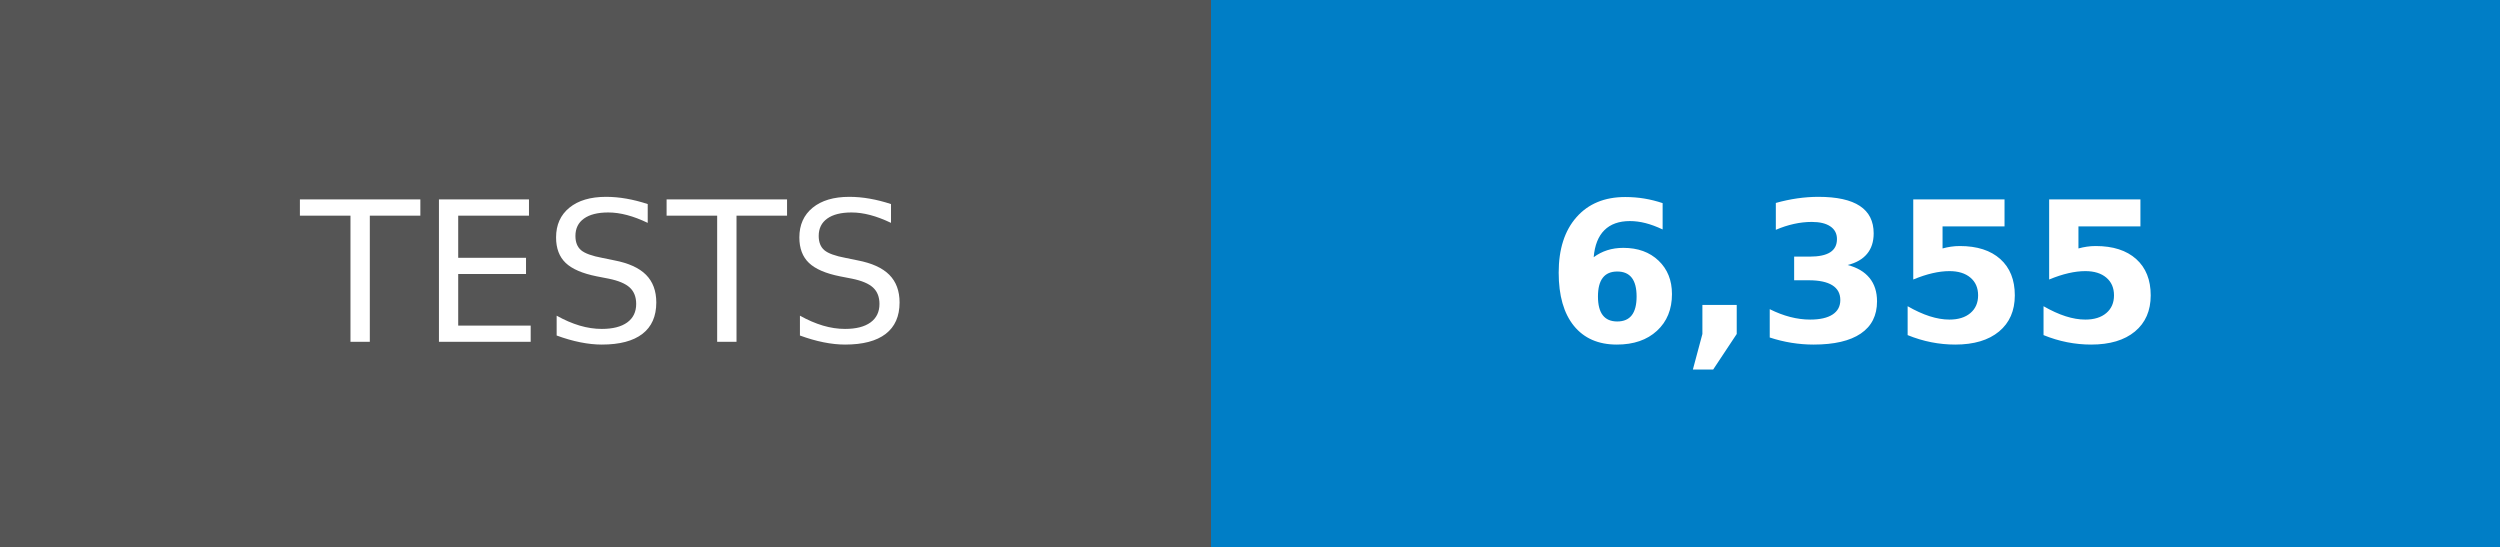
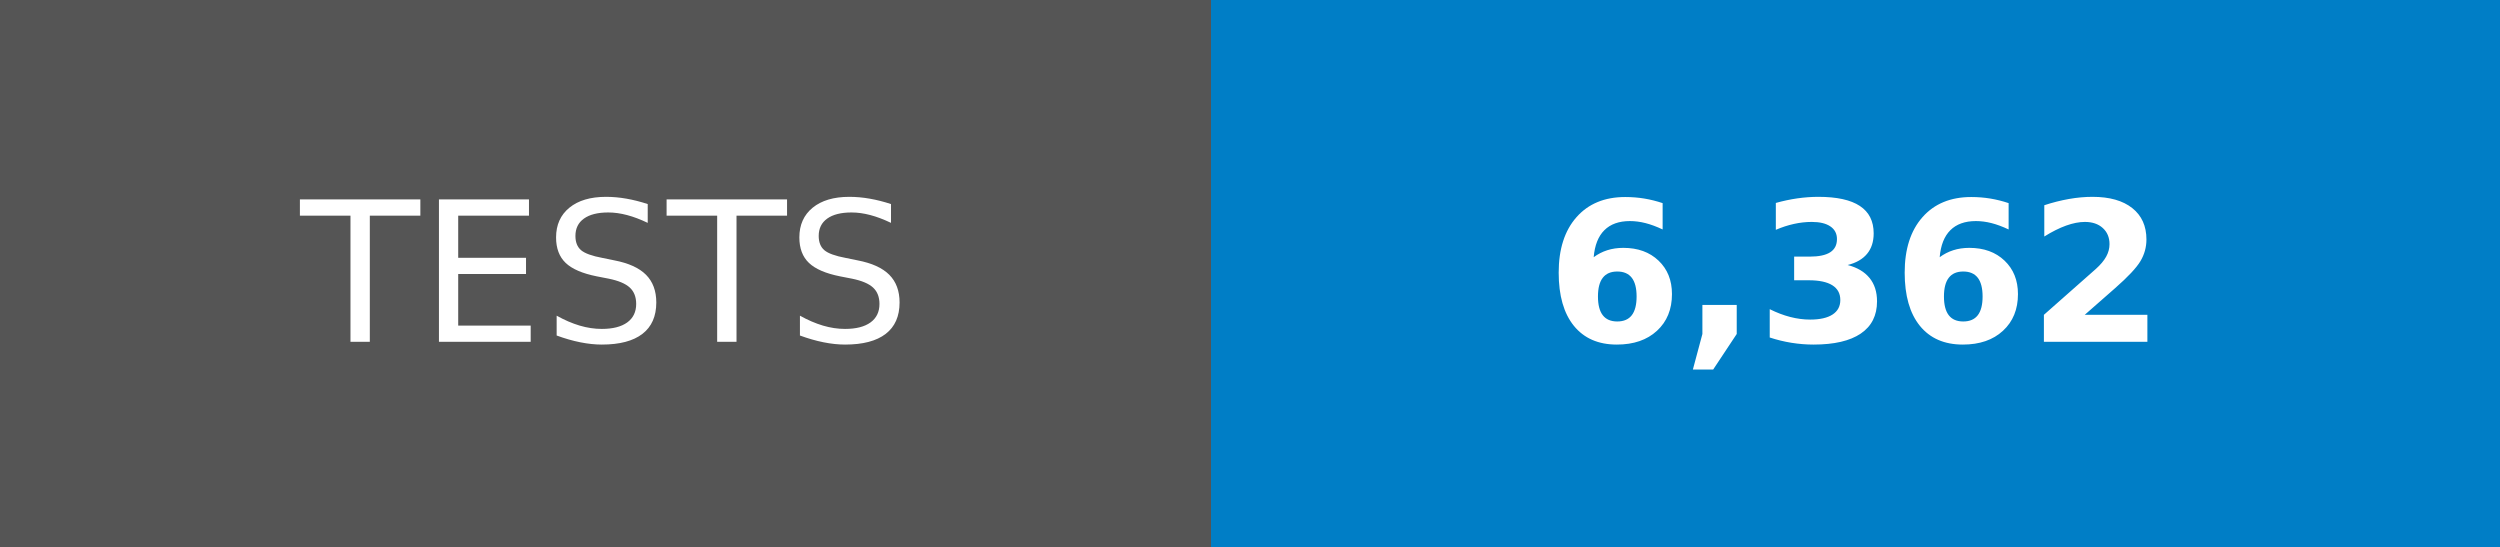
- <svg xmlns="http://www.w3.org/2000/svg" width="128" height="28" role="img" aria-label="TESTS: 6,355">
+ <svg xmlns="http://www.w3.org/2000/svg" width="128" height="28" role="img" aria-label="TESTS: 6,362">
  <g shape-rendering="crispEdges">
    <rect width="62" height="28" fill="#555" />
    <rect x="62" width="66" height="28" fill="#007ec6" />
  </g>
  <g fill="#fff" text-anchor="middle" font-family="Verdana,Geneva,DejaVu Sans,sans-serif" text-rendering="geometricPrecision" font-size="100">
    <text transform="scale(.1)" x="310" y="175">TESTS</text>
-     <text transform="scale(.1)" x="950" y="175" font-weight="bold">6,355</text>
+     <text transform="scale(.1)" x="950" y="175" font-weight="bold">6,362</text>
  </g>
</svg>
